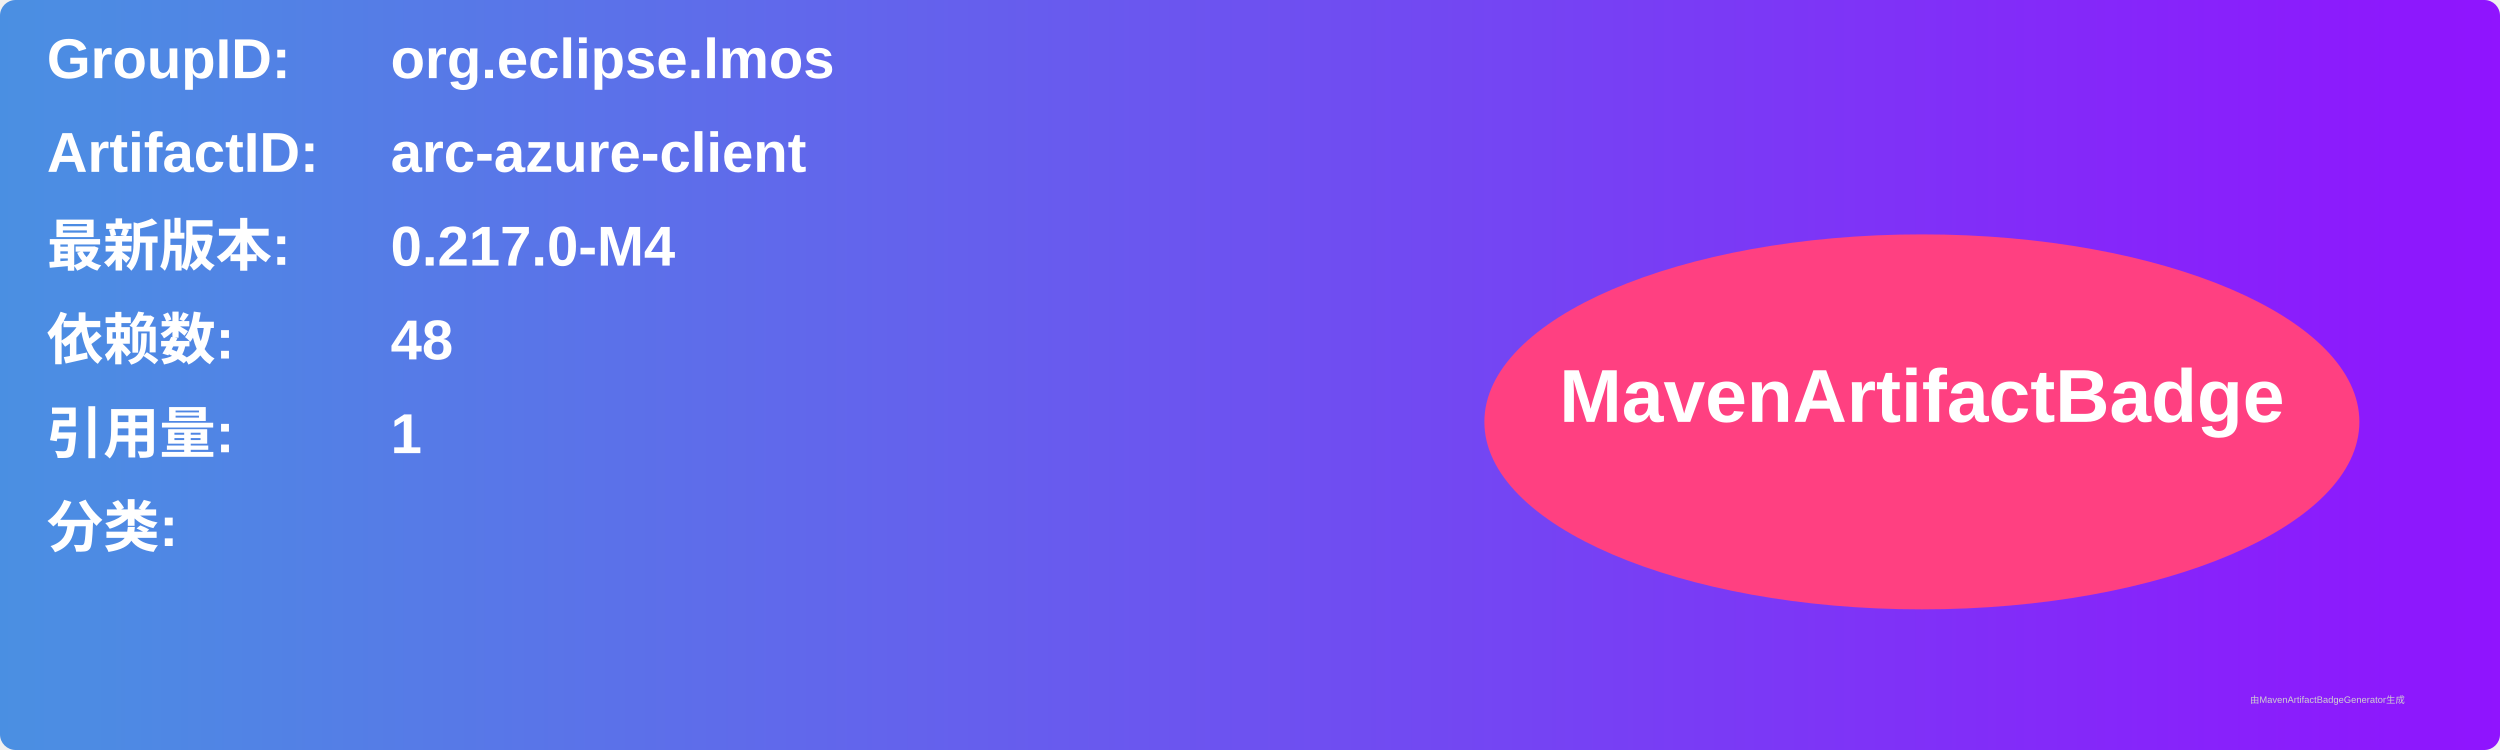
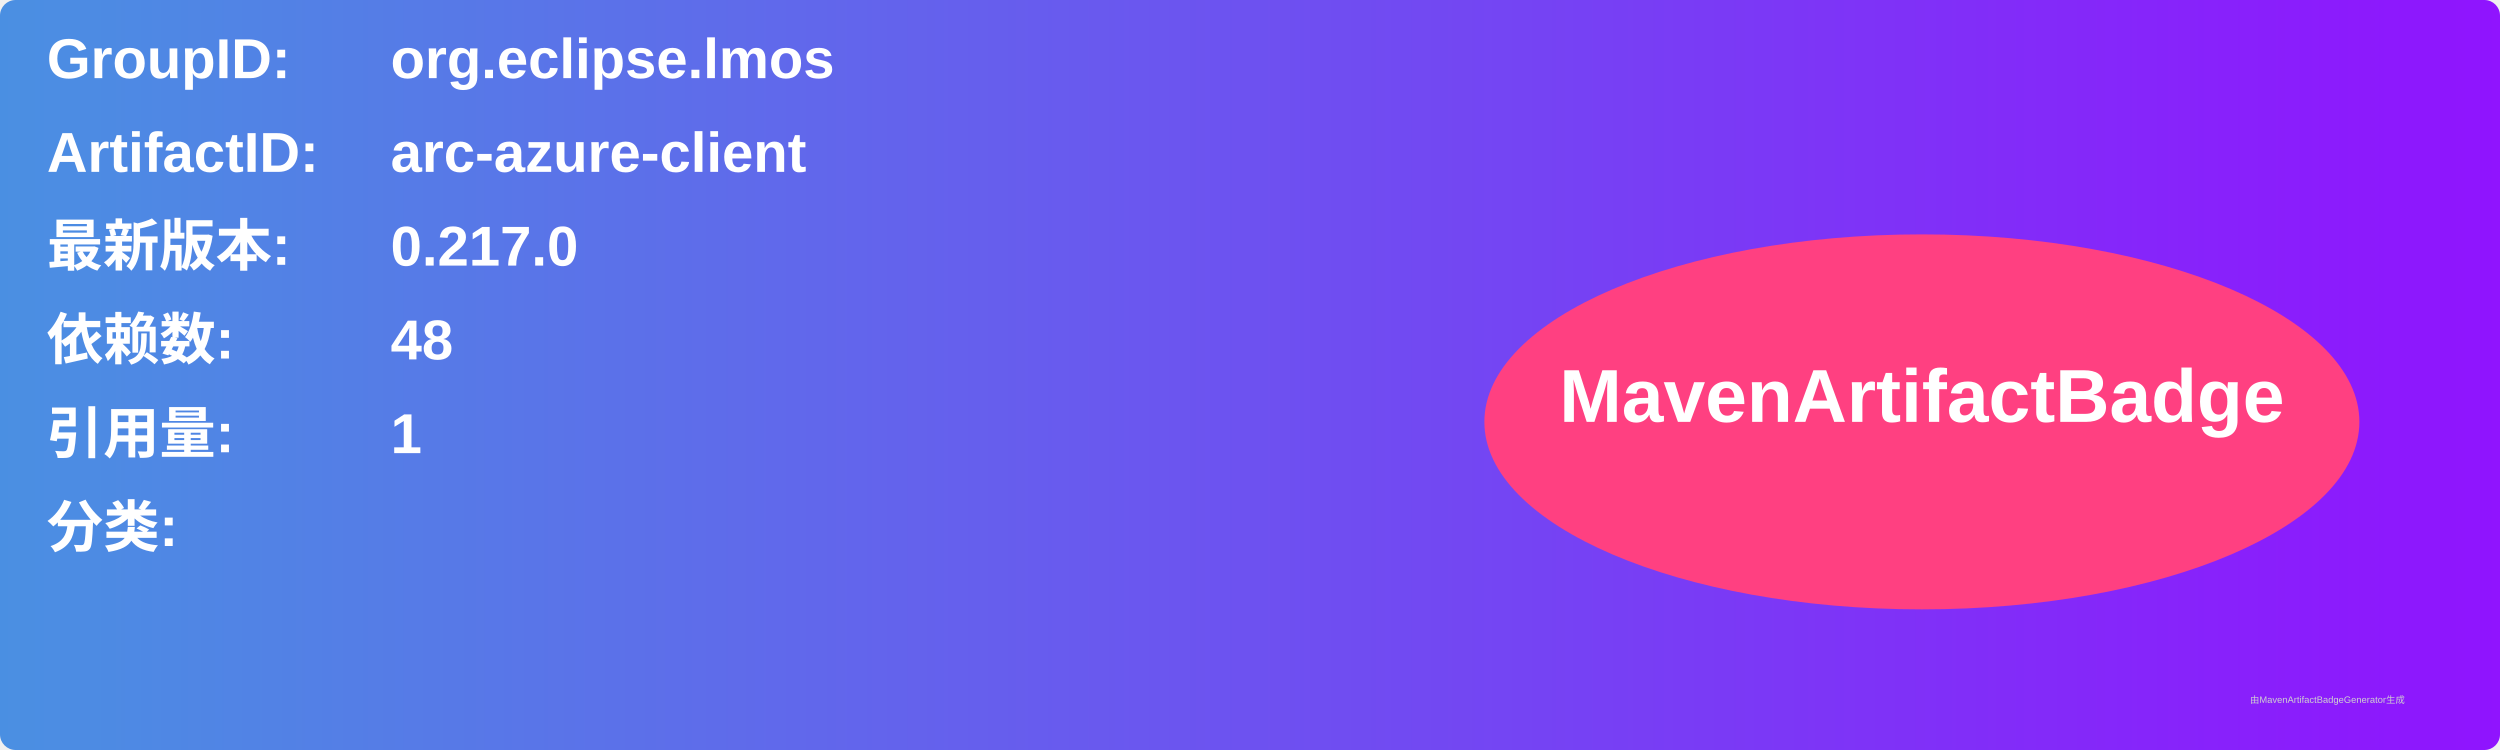
<svg xmlns="http://www.w3.org/2000/svg" width="800" height="240" viewBox="0 0 800 240">
  <linearGradient id="grad" x1="0%" y1="0%" x2="100%" y2="0%">
    <stop offset="0%" stop-color="#4a90e2" />
    <stop offset="100%" stop-color="#9013fe" />
  </linearGradient>
  <rect width="100%" height="100%" rx="5" ry="5" fill="url(#grad)" />
  <g transform="translate(15, 15)">
    <text x="0" y="10" font-family="Arial" font-size="18" fill="white" font-weight="bold" width="260">GroupID:</text>
    <text x="110" y="10" font-family="Arial" font-size="18" fill="white" font-weight="bold" width="460">org.eclipse.lmos</text>
    <text x="0" y="40" font-family="Arial" font-size="18" fill="white" font-weight="bold" width="260">ArtifactID:</text>
    <text x="110" y="40" font-family="Arial" font-size="18" fill="white" font-weight="bold" width="460">arc-azure-client</text>
    <text x="0" y="70" font-family="Arial" font-size="18" fill="white" font-weight="bold">最新版本:</text>
    <text x="110" y="70" font-family="Arial" font-size="18" fill="white" font-weight="bold">
-       <tspan font-weight="bold">0.217.0-M4</tspan>
+       <tspan font-weight="bold">0.217.0</tspan>
    </text>
    <text x="0" y="100" font-family="Arial" font-size="18" fill="white" font-weight="bold">依赖数: </text>
    <text x="110" y="100" font-family="Arial" font-size="18" fill="white">
      <tspan font-weight="bold">48</tspan>
    </text>
    <text x="0" y="130" font-family="Arial" font-size="18" fill="white" font-weight="bold">引用量: </text>
    <text x="110" y="130" font-family="Arial" font-size="18" fill="white">
      <tspan font-weight="bold">1</tspan>
    </text>
    <text x="0" y="160" font-family="Arial" font-size="18" fill="white" font-weight="bold">分类:</text>
    <text x="10" y="190" font-family="Arial" font-size="10" fill="white">
      <tspan font-weight="bold" />
    </text>
    <ellipse cx="600" cy="120" rx="140" ry="60" fill="#ff4081" />
    <text x="600" y="120" text-anchor="middle" font-family="Arial" font-size="24" fill="white" font-weight="bold">MavenArtifactBadge</text>
  </g>
  <text x="720" y="225" font-family="Arial" font-size="3" fill="#d0d0d0">由MavenArtifactBadgeGenerator生成</text>
</svg>
